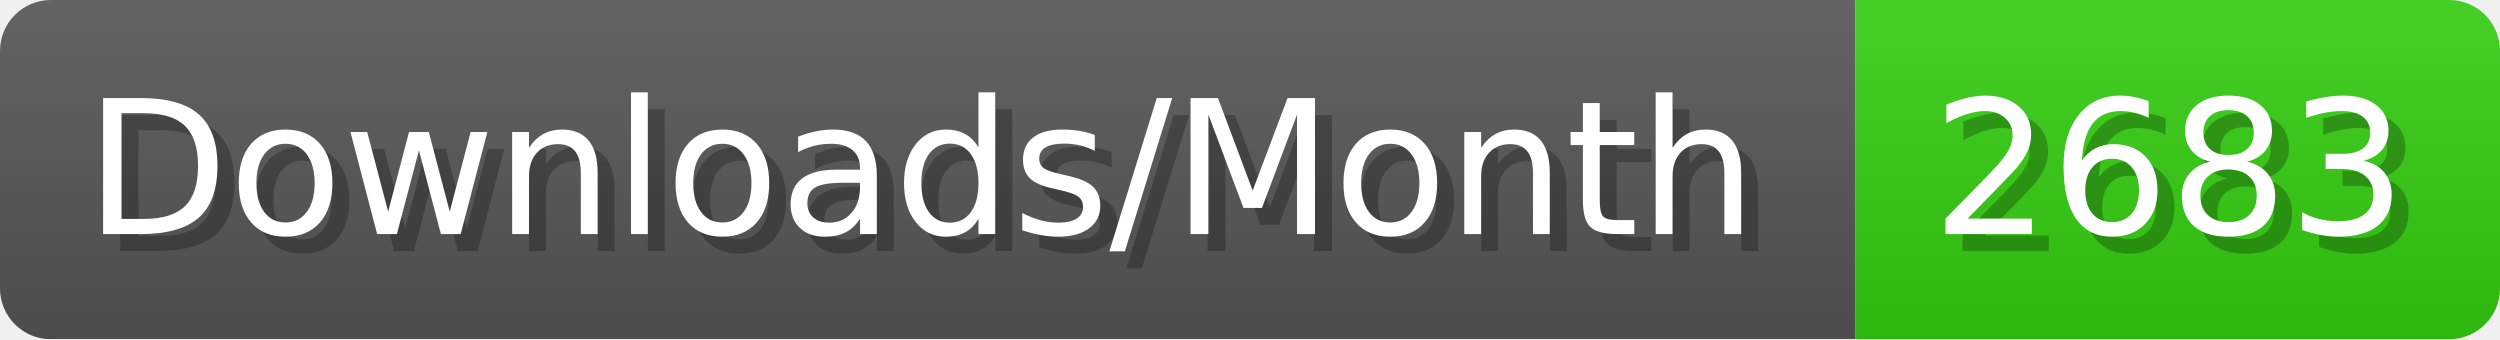
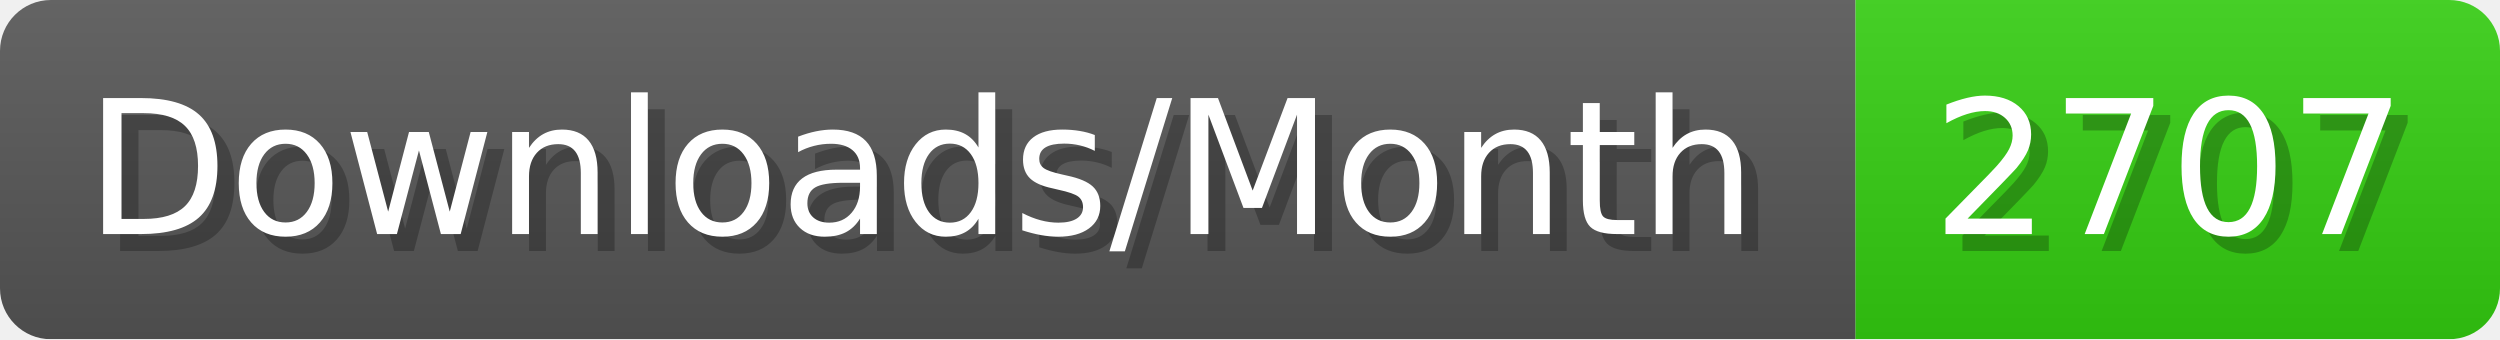
- <svg xmlns="http://www.w3.org/2000/svg" width="147.4" height="20" viewBox="0 0 1474 200" role="img" aria-label="Downloads/Month: 2683">
+ <svg xmlns="http://www.w3.org/2000/svg" width="147.4" height="20" viewBox="0 0 1474 200" role="img" aria-label="Downloads/Month: 2707">
  <linearGradient id="YlXUI" x2="0" y2="100%">
    <stop offset="0" stop-opacity=".1" stop-color="#EEE" />
    <stop offset="1" stop-opacity=".1" />
  </linearGradient>
  <mask id="JHhop">
    <rect width="1474" height="200" rx="30" fill="#FFF" />
  </mask>
  <g mask="url(#JHhop)">
    <rect width="1094" height="200" fill="#555" />
    <rect width="380" height="200" fill="#3C1" x="1094" />
    <rect width="1474" height="200" fill="url(#YlXUI)" />
  </g>
  <g aria-hidden="true" fill="#fff" text-anchor="start" font-family="Verdana,DejaVu Sans,sans-serif" font-size="110">
    <text x="60" y="148" textLength="994" fill="#000" opacity="0.25">Downloads/Month</text>
    <text x="50" y="138" textLength="994">Downloads/Month</text>
-     <text x="1149" y="148" textLength="280" fill="#000" opacity="0.25">2683</text>
-     <text x="1139" y="138" textLength="280">2683</text>
+     <text x="1149" y="148" textLength="280" fill="#000" opacity="0.25">2707</text>
+     <text x="1139" y="138" textLength="280">2707</text>
  </g>
</svg>
